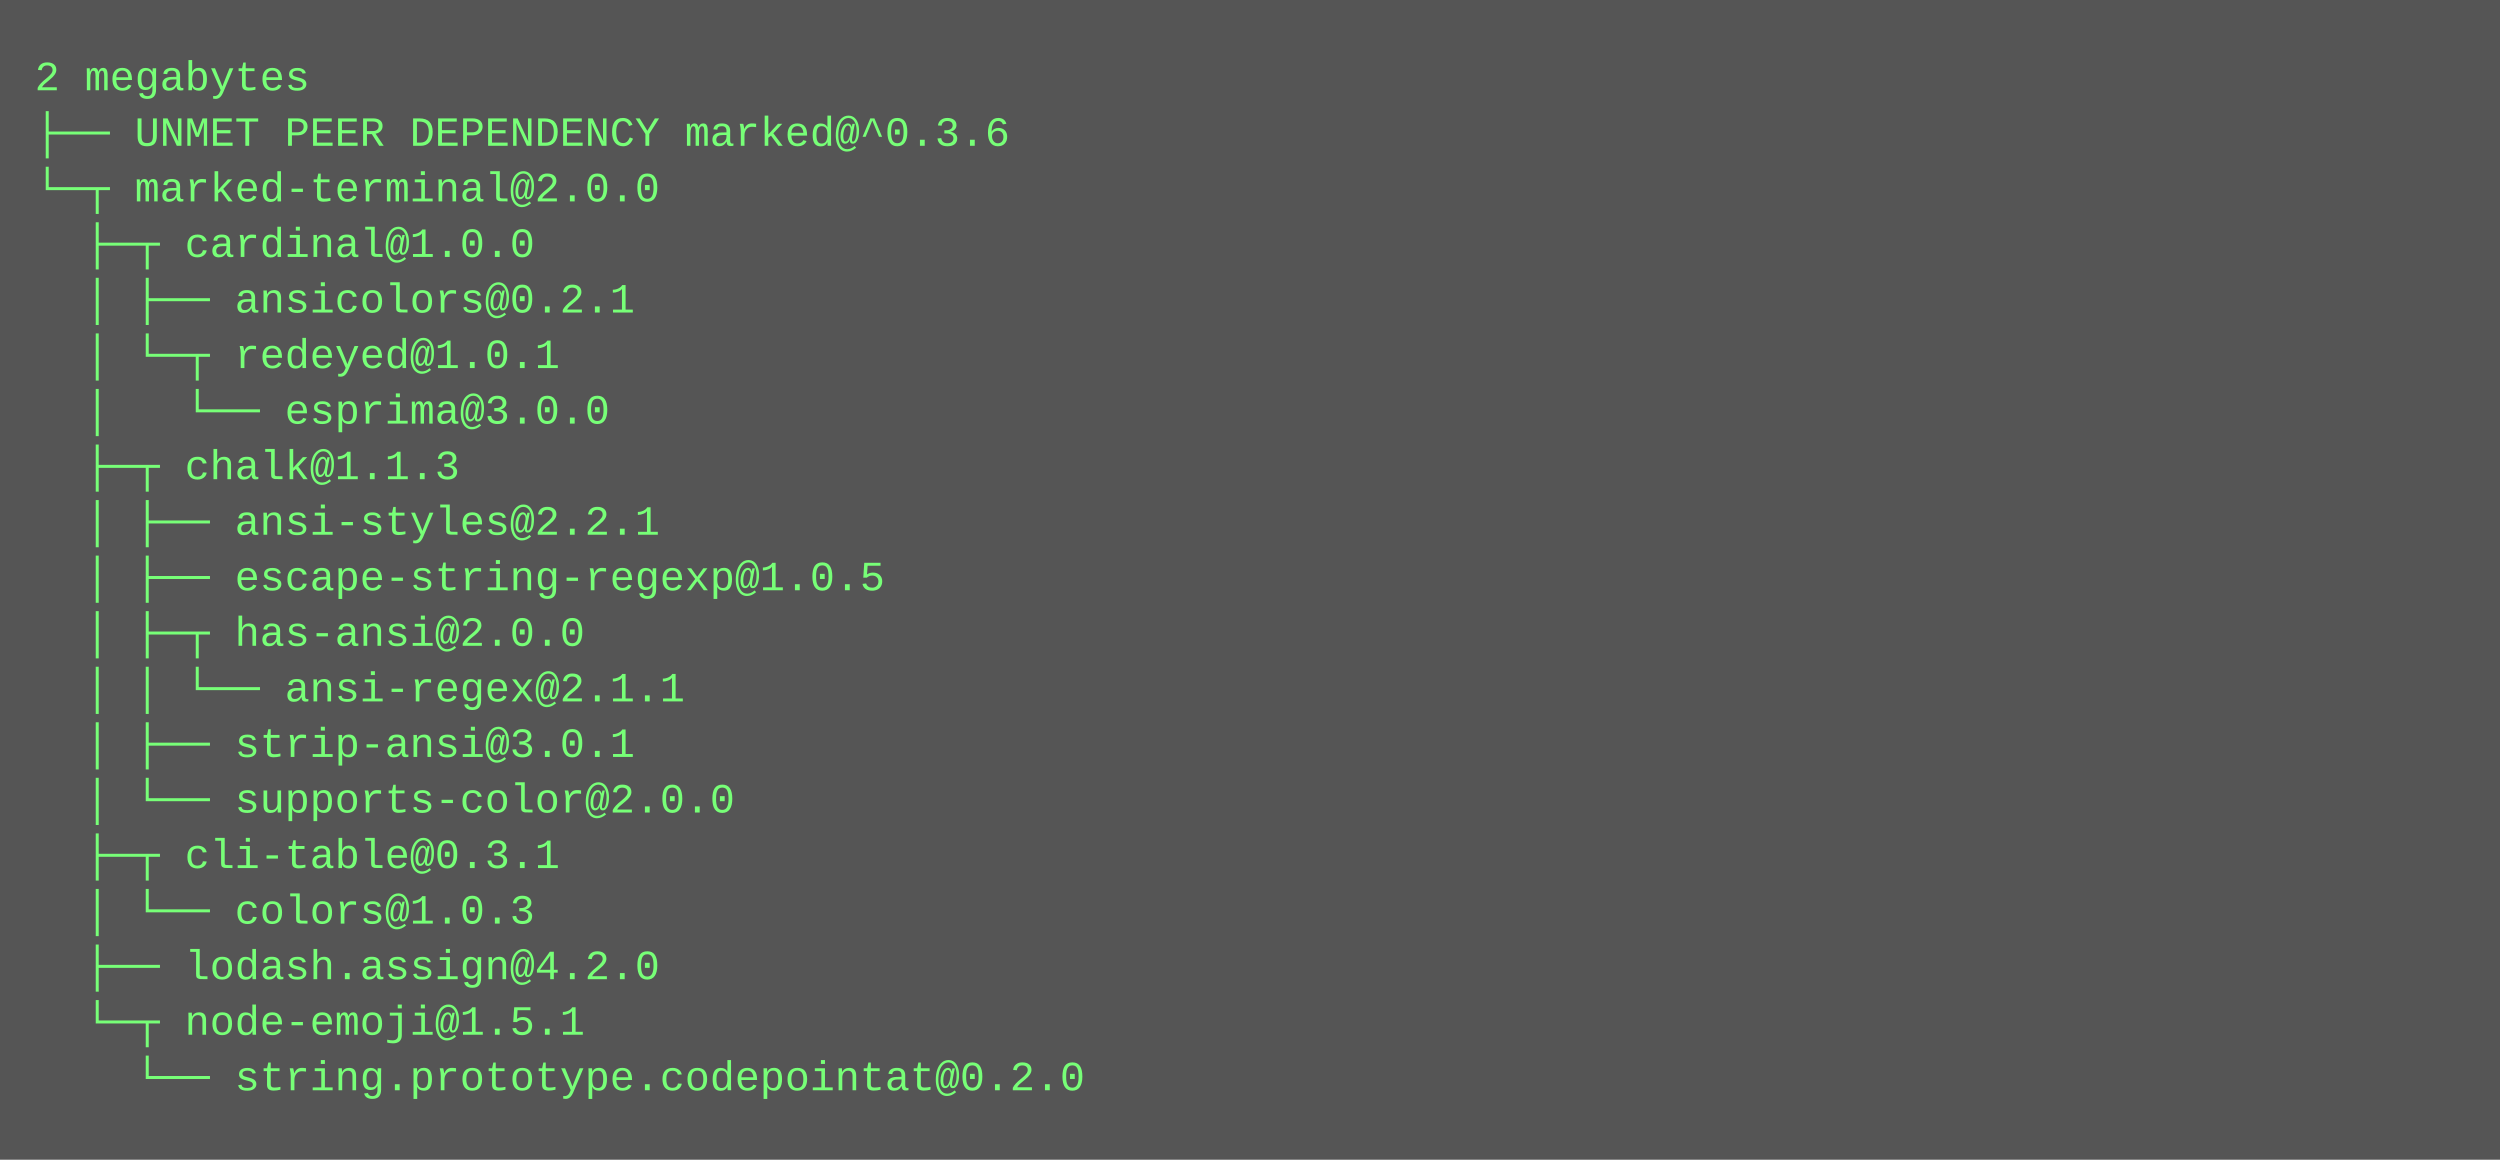
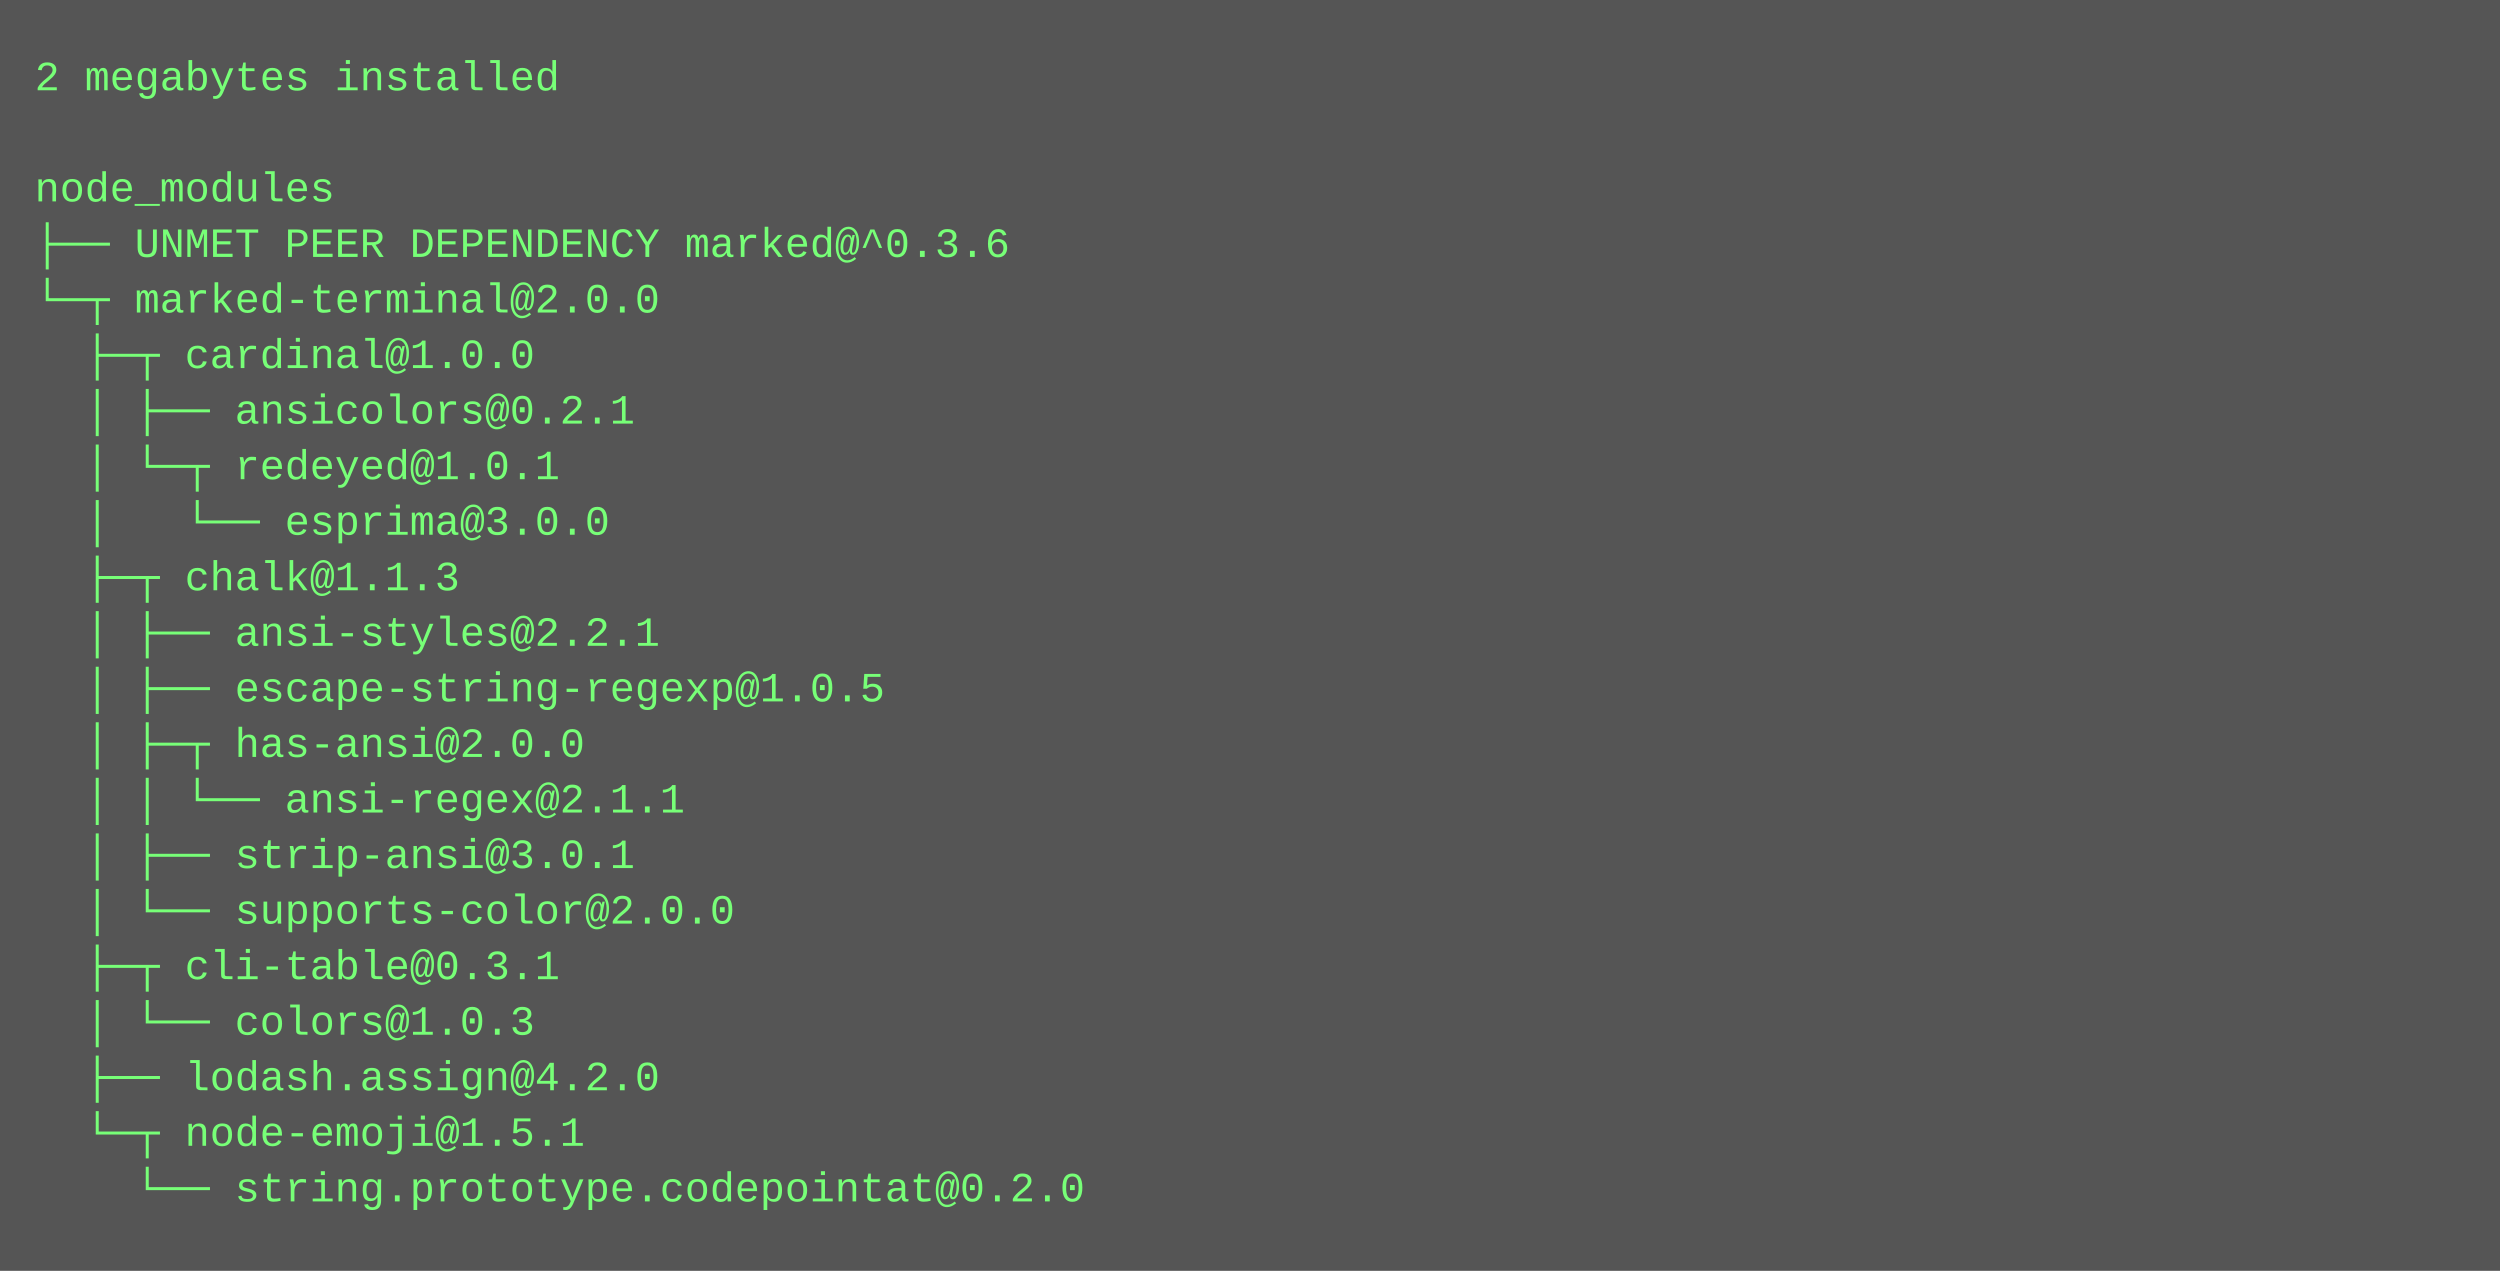
- <svg xmlns="http://www.w3.org/2000/svg" height="334" width="720">
-   <rect height="334" fill="#555" width="720" />
+ <svg xmlns="http://www.w3.org/2000/svg" height="366" width="720">
+   <rect height="366" fill="#555" width="720" />
  <text fill="#7f7" font-family="Courier New" font-size="12" xml:space="preserve">
-     <tspan x="10" y="26">2 megabytes</tspan>
-     <tspan x="10" y="42">├── UNMET PEER DEPENDENCY marked@^0.3.6</tspan>
-     <tspan x="10" y="58">└─┬ marked-terminal@2.0.0 </tspan>
-     <tspan x="10" y="74">  ├─┬ cardinal@1.0.0 </tspan>
-     <tspan x="10" y="90">  │ ├── ansicolors@0.2.1 </tspan>
-     <tspan x="10" y="106">  │ └─┬ redeyed@1.0.1 </tspan>
-     <tspan x="10" y="122">  │   └── esprima@3.0.0 </tspan>
-     <tspan x="10" y="138">  ├─┬ chalk@1.1.3 </tspan>
-     <tspan x="10" y="154">  │ ├── ansi-styles@2.2.1 </tspan>
-     <tspan x="10" y="170">  │ ├── escape-string-regexp@1.0.5 </tspan>
-     <tspan x="10" y="186">  │ ├─┬ has-ansi@2.0.0 </tspan>
-     <tspan x="10" y="202">  │ │ └── ansi-regex@2.1.1 </tspan>
-     <tspan x="10" y="218">  │ ├── strip-ansi@3.0.1 </tspan>
-     <tspan x="10" y="234">  │ └── supports-color@2.0.0 </tspan>
-     <tspan x="10" y="250">  ├─┬ cli-table@0.3.1 </tspan>
-     <tspan x="10" y="266">  │ └── colors@1.0.3 </tspan>
-     <tspan x="10" y="282">  ├── lodash.assign@4.2.0 </tspan>
-     <tspan x="10" y="298">  └─┬ node-emoji@1.5.1 </tspan>
-     <tspan x="10" y="314">    └── string.prototype.codepointat@0.2.0</tspan>
+     <tspan x="10" y="26">2 megabytes installed</tspan>
+     <tspan x="10" y="42" />
+     <tspan x="10" y="58">node_modules</tspan>
+     <tspan x="10" y="74">├── UNMET PEER DEPENDENCY marked@^0.3.6</tspan>
+     <tspan x="10" y="90">└─┬ marked-terminal@2.0.0 </tspan>
+     <tspan x="10" y="106">  ├─┬ cardinal@1.0.0 </tspan>
+     <tspan x="10" y="122">  │ ├── ansicolors@0.2.1 </tspan>
+     <tspan x="10" y="138">  │ └─┬ redeyed@1.0.1 </tspan>
+     <tspan x="10" y="154">  │   └── esprima@3.0.0 </tspan>
+     <tspan x="10" y="170">  ├─┬ chalk@1.1.3 </tspan>
+     <tspan x="10" y="186">  │ ├── ansi-styles@2.2.1 </tspan>
+     <tspan x="10" y="202">  │ ├── escape-string-regexp@1.0.5 </tspan>
+     <tspan x="10" y="218">  │ ├─┬ has-ansi@2.0.0 </tspan>
+     <tspan x="10" y="234">  │ │ └── ansi-regex@2.1.1 </tspan>
+     <tspan x="10" y="250">  │ ├── strip-ansi@3.0.1 </tspan>
+     <tspan x="10" y="266">  │ └── supports-color@2.0.0 </tspan>
+     <tspan x="10" y="282">  ├─┬ cli-table@0.3.1 </tspan>
+     <tspan x="10" y="298">  │ └── colors@1.0.3 </tspan>
+     <tspan x="10" y="314">  ├── lodash.assign@4.2.0 </tspan>
+     <tspan x="10" y="330">  └─┬ node-emoji@1.5.1 </tspan>
+     <tspan x="10" y="346">    └── string.prototype.codepointat@0.2.0</tspan>
  </text>
</svg>
